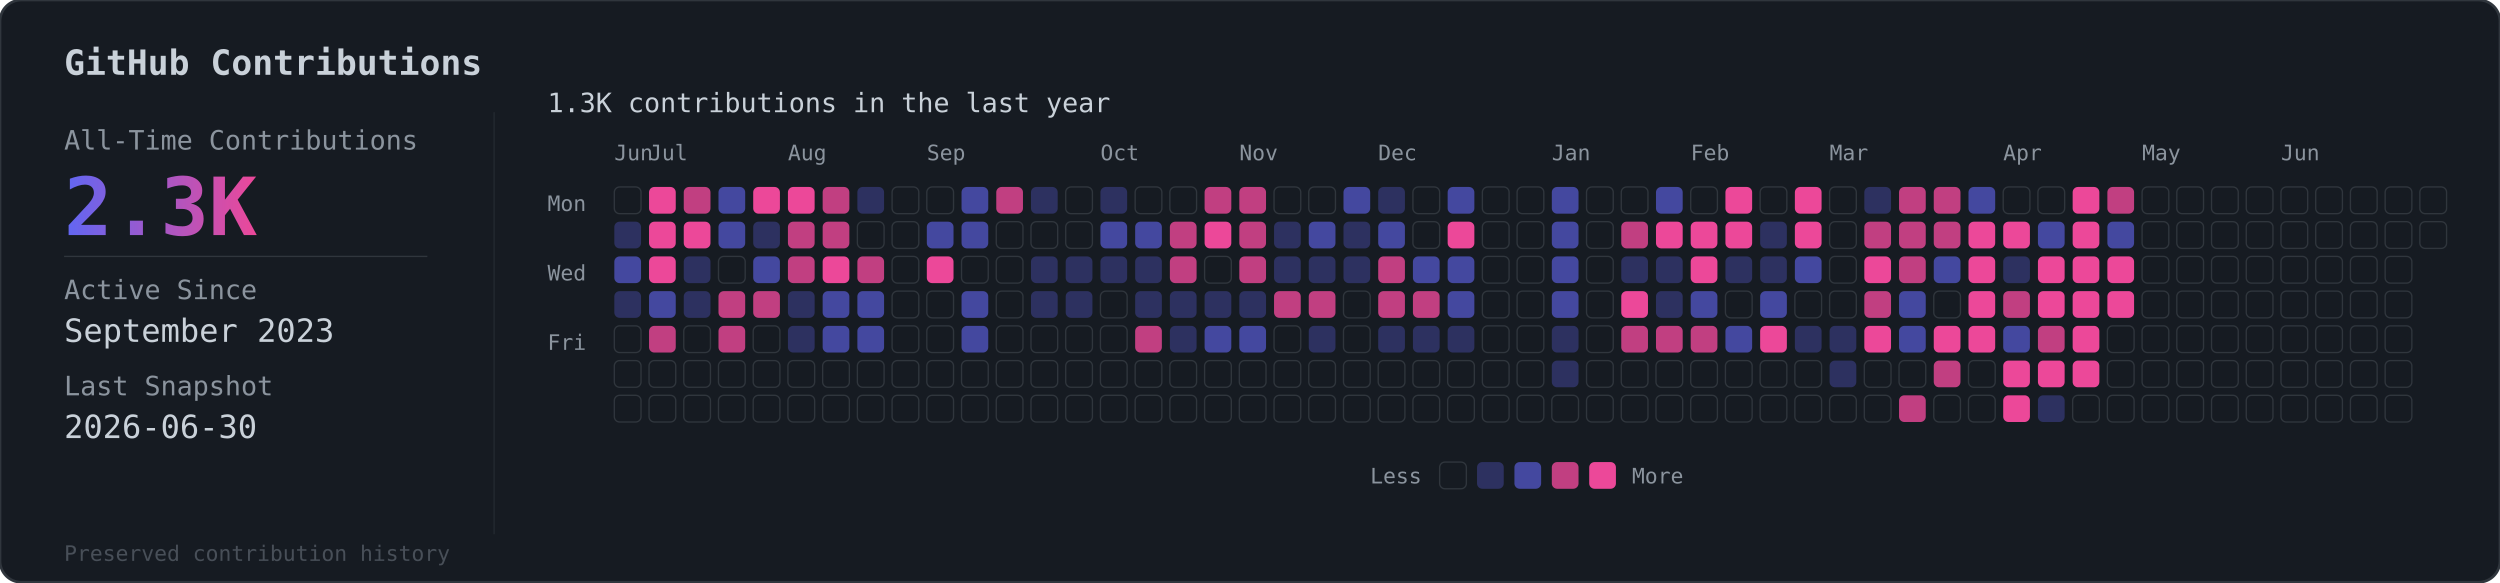
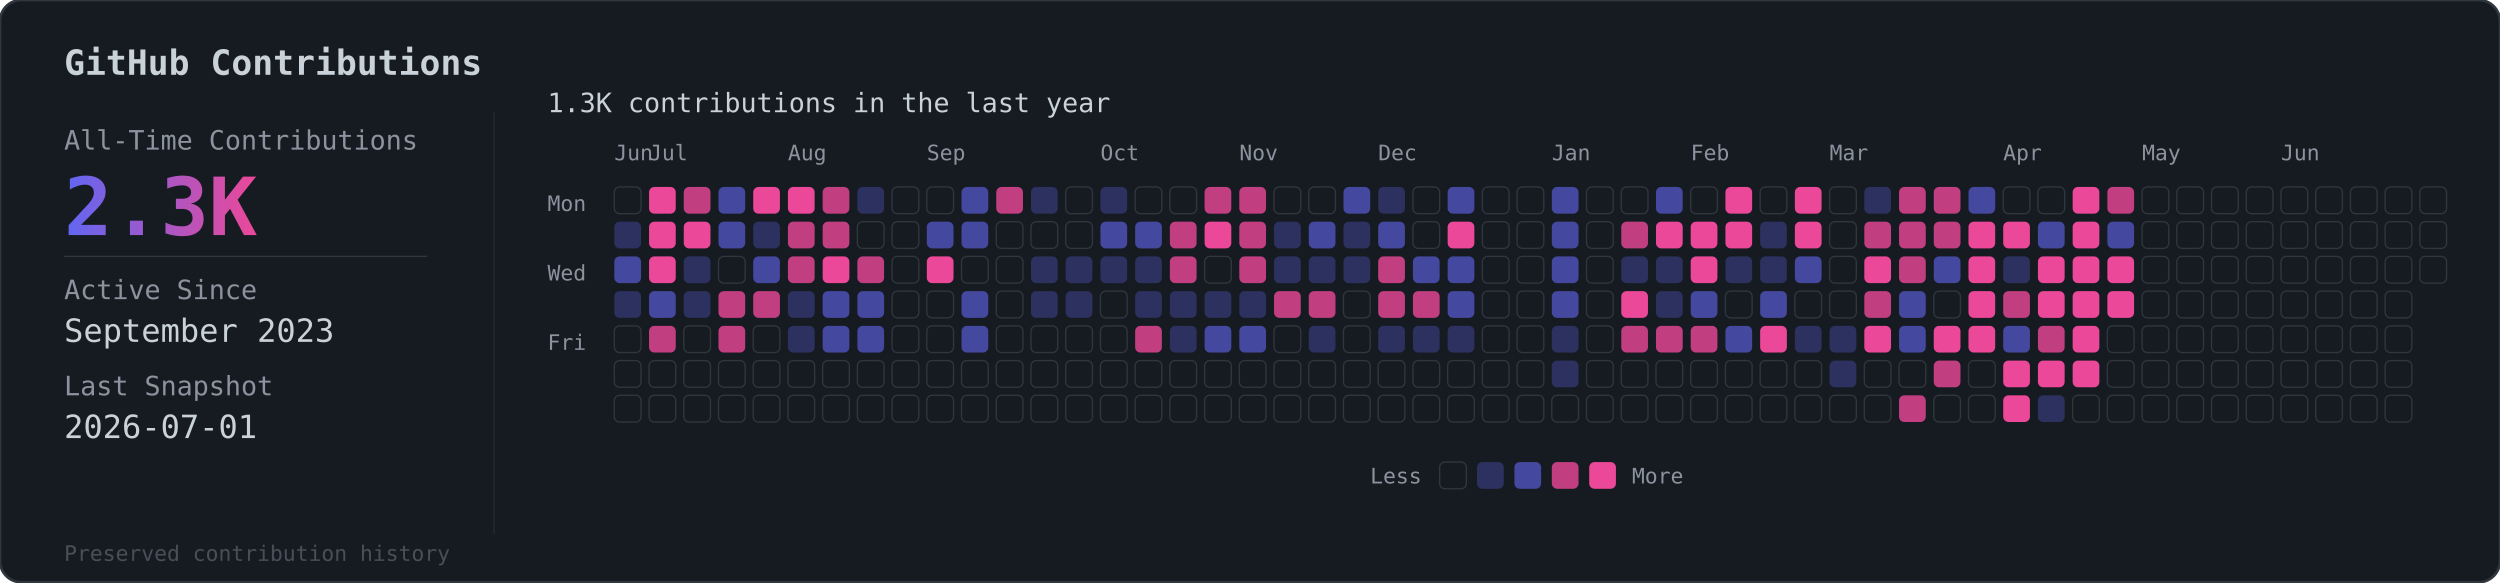
<svg xmlns="http://www.w3.org/2000/svg" viewBox="0 0 936 218">
  <defs>
    <linearGradient id="grad" x1="0%" y1="0%" x2="100%" y2="0%">
      <stop offset="0%" style="stop-color:#6366f1" />
      <stop offset="100%" style="stop-color:#ec4899" />
    </linearGradient>
  </defs>
  <rect width="936" height="218" rx="8" fill="#161b22" stroke="#30363d" stroke-width="1" />
  <text x="24" y="28" fill="#c9d1d9" font-family="monospace" font-size="13" font-weight="600">GitHub Contributions</text>
  <line x1="185" y1="42" x2="185" y2="200" stroke="#30363d" stroke-width="0.5" opacity="0.5" />
  <text x="24" y="56" fill="#8b949e" font-family="monospace" font-size="10">All-Time Contributions</text>
  <text x="24" y="88" fill="url(#grad)" font-family="monospace" font-size="30" font-weight="bold">2.3K</text>
  <line x1="24" y1="96" x2="160" y2="96" stroke="#30363d" stroke-width="0.5" />
  <text x="24" y="112" fill="#8b949e" font-family="monospace" font-size="10">Active Since</text>
  <text x="24" y="128" fill="#c9d1d9" font-family="monospace" font-size="12">September 2023</text>
  <text x="24" y="148" fill="#8b949e" font-family="monospace" font-size="10">Last Snapshot</text>
-   <text x="24" y="164" fill="#c9d1d9" font-family="monospace" font-size="12">2026-06-30</text>
+   <text x="24" y="164" fill="#c9d1d9" font-family="monospace" font-size="12">2026-07-01</text>
  <text x="24" y="210" fill="#484f58" font-family="monospace" font-size="8">Preserved contribution history</text>
  <g transform="translate(205, 56)">
    <text x="0" y="-14" fill="#c9d1d9" font-family="monospace" font-size="10">1.3K contributions in the last year</text>
    <g transform="translate(25, 4)">
      <text x="0" y="0" fill="#8b949e" font-family="monospace" font-size="8">Jun</text>
      <text x="13" y="0" fill="#8b949e" font-family="monospace" font-size="8">Jul</text>
      <text x="65" y="0" fill="#8b949e" font-family="monospace" font-size="8">Aug</text>
      <text x="117" y="0" fill="#8b949e" font-family="monospace" font-size="8">Sep</text>
      <text x="182" y="0" fill="#8b949e" font-family="monospace" font-size="8">Oct</text>
      <text x="234" y="0" fill="#8b949e" font-family="monospace" font-size="8">Nov</text>
      <text x="286" y="0" fill="#8b949e" font-family="monospace" font-size="8">Dec</text>
      <text x="351" y="0" fill="#8b949e" font-family="monospace" font-size="8">Jan</text>
      <text x="403" y="0" fill="#8b949e" font-family="monospace" font-size="8">Feb</text>
      <text x="455" y="0" fill="#8b949e" font-family="monospace" font-size="8">Mar</text>
      <text x="520" y="0" fill="#8b949e" font-family="monospace" font-size="8">Apr</text>
      <text x="572" y="0" fill="#8b949e" font-family="monospace" font-size="8">May</text>
      <text x="624" y="0" fill="#8b949e" font-family="monospace" font-size="8">Jun</text>
    </g>
    <text x="0" y="23" fill="#8b949e" font-family="monospace" font-size="8">Mon</text>
    <text x="0" y="49" fill="#8b949e" font-family="monospace" font-size="8">Wed</text>
    <text x="0" y="75" fill="#8b949e" font-family="monospace" font-size="8">Fri</text>
    <g transform="translate(25, 14)">
      <rect x="0" y="0" width="10" height="10" rx="2" fill="#161b22" stroke="#30363d" stroke-width="0.5" />
      <rect x="0" y="13" width="10" height="10" rx="2" fill="#6366f1" opacity="0.3" />
      <rect x="0" y="26" width="10" height="10" rx="2" fill="#6366f1" opacity="0.6" />
      <rect x="0" y="39" width="10" height="10" rx="2" fill="#6366f1" opacity="0.3" />
      <rect x="0" y="52" width="10" height="10" rx="2" fill="#161b22" stroke="#30363d" stroke-width="0.5" />
      <rect x="0" y="65" width="10" height="10" rx="2" fill="#161b22" stroke="#30363d" stroke-width="0.5" />
      <rect x="0" y="78" width="10" height="10" rx="2" fill="#161b22" stroke="#30363d" stroke-width="0.5" />
      <rect x="13" y="0" width="10" height="10" rx="2" fill="#ec4899" opacity="1" />
      <rect x="13" y="13" width="10" height="10" rx="2" fill="#ec4899" opacity="1" />
      <rect x="13" y="26" width="10" height="10" rx="2" fill="#ec4899" opacity="1" />
      <rect x="13" y="39" width="10" height="10" rx="2" fill="#6366f1" opacity="0.6" />
      <rect x="13" y="52" width="10" height="10" rx="2" fill="#ec4899" opacity="0.8" />
      <rect x="13" y="65" width="10" height="10" rx="2" fill="#161b22" stroke="#30363d" stroke-width="0.5" />
      <rect x="13" y="78" width="10" height="10" rx="2" fill="#161b22" stroke="#30363d" stroke-width="0.5" />
      <rect x="26" y="0" width="10" height="10" rx="2" fill="#ec4899" opacity="0.8" />
      <rect x="26" y="13" width="10" height="10" rx="2" fill="#ec4899" opacity="1" />
      <rect x="26" y="26" width="10" height="10" rx="2" fill="#6366f1" opacity="0.3" />
      <rect x="26" y="39" width="10" height="10" rx="2" fill="#6366f1" opacity="0.3" />
      <rect x="26" y="52" width="10" height="10" rx="2" fill="#161b22" stroke="#30363d" stroke-width="0.5" />
      <rect x="26" y="65" width="10" height="10" rx="2" fill="#161b22" stroke="#30363d" stroke-width="0.5" />
      <rect x="26" y="78" width="10" height="10" rx="2" fill="#161b22" stroke="#30363d" stroke-width="0.5" />
      <rect x="39" y="0" width="10" height="10" rx="2" fill="#6366f1" opacity="0.6" />
      <rect x="39" y="13" width="10" height="10" rx="2" fill="#6366f1" opacity="0.6" />
      <rect x="39" y="26" width="10" height="10" rx="2" fill="#161b22" stroke="#30363d" stroke-width="0.5" />
      <rect x="39" y="39" width="10" height="10" rx="2" fill="#ec4899" opacity="0.8" />
      <rect x="39" y="52" width="10" height="10" rx="2" fill="#ec4899" opacity="0.8" />
      <rect x="39" y="65" width="10" height="10" rx="2" fill="#161b22" stroke="#30363d" stroke-width="0.5" />
      <rect x="39" y="78" width="10" height="10" rx="2" fill="#161b22" stroke="#30363d" stroke-width="0.5" />
      <rect x="52" y="0" width="10" height="10" rx="2" fill="#ec4899" opacity="1" />
      <rect x="52" y="13" width="10" height="10" rx="2" fill="#6366f1" opacity="0.3" />
      <rect x="52" y="26" width="10" height="10" rx="2" fill="#6366f1" opacity="0.6" />
      <rect x="52" y="39" width="10" height="10" rx="2" fill="#ec4899" opacity="0.8" />
      <rect x="52" y="52" width="10" height="10" rx="2" fill="#161b22" stroke="#30363d" stroke-width="0.5" />
      <rect x="52" y="65" width="10" height="10" rx="2" fill="#161b22" stroke="#30363d" stroke-width="0.5" />
      <rect x="52" y="78" width="10" height="10" rx="2" fill="#161b22" stroke="#30363d" stroke-width="0.5" />
      <rect x="65" y="0" width="10" height="10" rx="2" fill="#ec4899" opacity="1" />
      <rect x="65" y="13" width="10" height="10" rx="2" fill="#ec4899" opacity="0.8" />
      <rect x="65" y="26" width="10" height="10" rx="2" fill="#ec4899" opacity="0.8" />
      <rect x="65" y="39" width="10" height="10" rx="2" fill="#6366f1" opacity="0.3" />
      <rect x="65" y="52" width="10" height="10" rx="2" fill="#6366f1" opacity="0.3" />
      <rect x="65" y="65" width="10" height="10" rx="2" fill="#161b22" stroke="#30363d" stroke-width="0.5" />
      <rect x="65" y="78" width="10" height="10" rx="2" fill="#161b22" stroke="#30363d" stroke-width="0.5" />
      <rect x="78" y="0" width="10" height="10" rx="2" fill="#ec4899" opacity="0.8" />
      <rect x="78" y="13" width="10" height="10" rx="2" fill="#ec4899" opacity="0.8" />
      <rect x="78" y="26" width="10" height="10" rx="2" fill="#ec4899" opacity="1" />
      <rect x="78" y="39" width="10" height="10" rx="2" fill="#6366f1" opacity="0.6" />
      <rect x="78" y="52" width="10" height="10" rx="2" fill="#6366f1" opacity="0.6" />
      <rect x="78" y="65" width="10" height="10" rx="2" fill="#161b22" stroke="#30363d" stroke-width="0.5" />
      <rect x="78" y="78" width="10" height="10" rx="2" fill="#161b22" stroke="#30363d" stroke-width="0.5" />
      <rect x="91" y="0" width="10" height="10" rx="2" fill="#6366f1" opacity="0.3" />
      <rect x="91" y="13" width="10" height="10" rx="2" fill="#161b22" stroke="#30363d" stroke-width="0.5" />
      <rect x="91" y="26" width="10" height="10" rx="2" fill="#ec4899" opacity="0.8" />
      <rect x="91" y="39" width="10" height="10" rx="2" fill="#6366f1" opacity="0.6" />
      <rect x="91" y="52" width="10" height="10" rx="2" fill="#6366f1" opacity="0.6" />
      <rect x="91" y="65" width="10" height="10" rx="2" fill="#161b22" stroke="#30363d" stroke-width="0.5" />
      <rect x="91" y="78" width="10" height="10" rx="2" fill="#161b22" stroke="#30363d" stroke-width="0.5" />
      <rect x="104" y="0" width="10" height="10" rx="2" fill="#161b22" stroke="#30363d" stroke-width="0.5" />
      <rect x="104" y="13" width="10" height="10" rx="2" fill="#161b22" stroke="#30363d" stroke-width="0.5" />
      <rect x="104" y="26" width="10" height="10" rx="2" fill="#161b22" stroke="#30363d" stroke-width="0.5" />
      <rect x="104" y="39" width="10" height="10" rx="2" fill="#161b22" stroke="#30363d" stroke-width="0.5" />
      <rect x="104" y="52" width="10" height="10" rx="2" fill="#161b22" stroke="#30363d" stroke-width="0.5" />
      <rect x="104" y="65" width="10" height="10" rx="2" fill="#161b22" stroke="#30363d" stroke-width="0.5" />
      <rect x="104" y="78" width="10" height="10" rx="2" fill="#161b22" stroke="#30363d" stroke-width="0.5" />
      <rect x="117" y="0" width="10" height="10" rx="2" fill="#161b22" stroke="#30363d" stroke-width="0.5" />
      <rect x="117" y="13" width="10" height="10" rx="2" fill="#6366f1" opacity="0.6" />
      <rect x="117" y="26" width="10" height="10" rx="2" fill="#ec4899" opacity="1" />
      <rect x="117" y="39" width="10" height="10" rx="2" fill="#161b22" stroke="#30363d" stroke-width="0.5" />
      <rect x="117" y="52" width="10" height="10" rx="2" fill="#161b22" stroke="#30363d" stroke-width="0.5" />
      <rect x="117" y="65" width="10" height="10" rx="2" fill="#161b22" stroke="#30363d" stroke-width="0.5" />
      <rect x="117" y="78" width="10" height="10" rx="2" fill="#161b22" stroke="#30363d" stroke-width="0.5" />
      <rect x="130" y="0" width="10" height="10" rx="2" fill="#6366f1" opacity="0.6" />
      <rect x="130" y="13" width="10" height="10" rx="2" fill="#6366f1" opacity="0.6" />
      <rect x="130" y="26" width="10" height="10" rx="2" fill="#161b22" stroke="#30363d" stroke-width="0.5" />
      <rect x="130" y="39" width="10" height="10" rx="2" fill="#6366f1" opacity="0.6" />
      <rect x="130" y="52" width="10" height="10" rx="2" fill="#6366f1" opacity="0.6" />
      <rect x="130" y="65" width="10" height="10" rx="2" fill="#161b22" stroke="#30363d" stroke-width="0.5" />
      <rect x="130" y="78" width="10" height="10" rx="2" fill="#161b22" stroke="#30363d" stroke-width="0.5" />
      <rect x="143" y="0" width="10" height="10" rx="2" fill="#ec4899" opacity="0.8" />
      <rect x="143" y="13" width="10" height="10" rx="2" fill="#161b22" stroke="#30363d" stroke-width="0.5" />
      <rect x="143" y="26" width="10" height="10" rx="2" fill="#161b22" stroke="#30363d" stroke-width="0.5" />
      <rect x="143" y="39" width="10" height="10" rx="2" fill="#161b22" stroke="#30363d" stroke-width="0.5" />
      <rect x="143" y="52" width="10" height="10" rx="2" fill="#161b22" stroke="#30363d" stroke-width="0.5" />
      <rect x="143" y="65" width="10" height="10" rx="2" fill="#161b22" stroke="#30363d" stroke-width="0.5" />
      <rect x="143" y="78" width="10" height="10" rx="2" fill="#161b22" stroke="#30363d" stroke-width="0.5" />
      <rect x="156" y="0" width="10" height="10" rx="2" fill="#6366f1" opacity="0.3" />
      <rect x="156" y="13" width="10" height="10" rx="2" fill="#161b22" stroke="#30363d" stroke-width="0.5" />
      <rect x="156" y="26" width="10" height="10" rx="2" fill="#6366f1" opacity="0.3" />
      <rect x="156" y="39" width="10" height="10" rx="2" fill="#6366f1" opacity="0.3" />
      <rect x="156" y="52" width="10" height="10" rx="2" fill="#161b22" stroke="#30363d" stroke-width="0.5" />
      <rect x="156" y="65" width="10" height="10" rx="2" fill="#161b22" stroke="#30363d" stroke-width="0.5" />
      <rect x="156" y="78" width="10" height="10" rx="2" fill="#161b22" stroke="#30363d" stroke-width="0.5" />
      <rect x="169" y="0" width="10" height="10" rx="2" fill="#161b22" stroke="#30363d" stroke-width="0.5" />
      <rect x="169" y="13" width="10" height="10" rx="2" fill="#161b22" stroke="#30363d" stroke-width="0.5" />
      <rect x="169" y="26" width="10" height="10" rx="2" fill="#6366f1" opacity="0.3" />
      <rect x="169" y="39" width="10" height="10" rx="2" fill="#6366f1" opacity="0.3" />
      <rect x="169" y="52" width="10" height="10" rx="2" fill="#161b22" stroke="#30363d" stroke-width="0.5" />
      <rect x="169" y="65" width="10" height="10" rx="2" fill="#161b22" stroke="#30363d" stroke-width="0.5" />
      <rect x="169" y="78" width="10" height="10" rx="2" fill="#161b22" stroke="#30363d" stroke-width="0.5" />
      <rect x="182" y="0" width="10" height="10" rx="2" fill="#6366f1" opacity="0.3" />
      <rect x="182" y="13" width="10" height="10" rx="2" fill="#6366f1" opacity="0.6" />
      <rect x="182" y="26" width="10" height="10" rx="2" fill="#6366f1" opacity="0.3" />
      <rect x="182" y="39" width="10" height="10" rx="2" fill="#161b22" stroke="#30363d" stroke-width="0.5" />
      <rect x="182" y="52" width="10" height="10" rx="2" fill="#161b22" stroke="#30363d" stroke-width="0.5" />
      <rect x="182" y="65" width="10" height="10" rx="2" fill="#161b22" stroke="#30363d" stroke-width="0.5" />
      <rect x="182" y="78" width="10" height="10" rx="2" fill="#161b22" stroke="#30363d" stroke-width="0.5" />
      <rect x="195" y="0" width="10" height="10" rx="2" fill="#161b22" stroke="#30363d" stroke-width="0.5" />
      <rect x="195" y="13" width="10" height="10" rx="2" fill="#6366f1" opacity="0.6" />
      <rect x="195" y="26" width="10" height="10" rx="2" fill="#6366f1" opacity="0.3" />
      <rect x="195" y="39" width="10" height="10" rx="2" fill="#6366f1" opacity="0.3" />
      <rect x="195" y="52" width="10" height="10" rx="2" fill="#ec4899" opacity="0.8" />
      <rect x="195" y="65" width="10" height="10" rx="2" fill="#161b22" stroke="#30363d" stroke-width="0.5" />
      <rect x="195" y="78" width="10" height="10" rx="2" fill="#161b22" stroke="#30363d" stroke-width="0.5" />
      <rect x="208" y="0" width="10" height="10" rx="2" fill="#161b22" stroke="#30363d" stroke-width="0.5" />
      <rect x="208" y="13" width="10" height="10" rx="2" fill="#ec4899" opacity="0.8" />
      <rect x="208" y="26" width="10" height="10" rx="2" fill="#ec4899" opacity="0.8" />
      <rect x="208" y="39" width="10" height="10" rx="2" fill="#6366f1" opacity="0.3" />
      <rect x="208" y="52" width="10" height="10" rx="2" fill="#6366f1" opacity="0.3" />
      <rect x="208" y="65" width="10" height="10" rx="2" fill="#161b22" stroke="#30363d" stroke-width="0.5" />
      <rect x="208" y="78" width="10" height="10" rx="2" fill="#161b22" stroke="#30363d" stroke-width="0.5" />
      <rect x="221" y="0" width="10" height="10" rx="2" fill="#ec4899" opacity="0.8" />
      <rect x="221" y="13" width="10" height="10" rx="2" fill="#ec4899" opacity="1" />
      <rect x="221" y="26" width="10" height="10" rx="2" fill="#161b22" stroke="#30363d" stroke-width="0.5" />
      <rect x="221" y="39" width="10" height="10" rx="2" fill="#6366f1" opacity="0.3" />
      <rect x="221" y="52" width="10" height="10" rx="2" fill="#6366f1" opacity="0.6" />
      <rect x="221" y="65" width="10" height="10" rx="2" fill="#161b22" stroke="#30363d" stroke-width="0.5" />
      <rect x="221" y="78" width="10" height="10" rx="2" fill="#161b22" stroke="#30363d" stroke-width="0.5" />
      <rect x="234" y="0" width="10" height="10" rx="2" fill="#ec4899" opacity="0.8" />
      <rect x="234" y="13" width="10" height="10" rx="2" fill="#ec4899" opacity="0.8" />
      <rect x="234" y="26" width="10" height="10" rx="2" fill="#ec4899" opacity="0.8" />
      <rect x="234" y="39" width="10" height="10" rx="2" fill="#6366f1" opacity="0.3" />
      <rect x="234" y="52" width="10" height="10" rx="2" fill="#6366f1" opacity="0.6" />
      <rect x="234" y="65" width="10" height="10" rx="2" fill="#161b22" stroke="#30363d" stroke-width="0.5" />
      <rect x="234" y="78" width="10" height="10" rx="2" fill="#161b22" stroke="#30363d" stroke-width="0.5" />
      <rect x="247" y="0" width="10" height="10" rx="2" fill="#161b22" stroke="#30363d" stroke-width="0.5" />
      <rect x="247" y="13" width="10" height="10" rx="2" fill="#6366f1" opacity="0.3" />
      <rect x="247" y="26" width="10" height="10" rx="2" fill="#6366f1" opacity="0.3" />
      <rect x="247" y="39" width="10" height="10" rx="2" fill="#ec4899" opacity="0.8" />
      <rect x="247" y="52" width="10" height="10" rx="2" fill="#161b22" stroke="#30363d" stroke-width="0.5" />
      <rect x="247" y="65" width="10" height="10" rx="2" fill="#161b22" stroke="#30363d" stroke-width="0.5" />
      <rect x="247" y="78" width="10" height="10" rx="2" fill="#161b22" stroke="#30363d" stroke-width="0.5" />
      <rect x="260" y="0" width="10" height="10" rx="2" fill="#161b22" stroke="#30363d" stroke-width="0.5" />
      <rect x="260" y="13" width="10" height="10" rx="2" fill="#6366f1" opacity="0.6" />
      <rect x="260" y="26" width="10" height="10" rx="2" fill="#6366f1" opacity="0.3" />
      <rect x="260" y="39" width="10" height="10" rx="2" fill="#ec4899" opacity="0.8" />
      <rect x="260" y="52" width="10" height="10" rx="2" fill="#6366f1" opacity="0.3" />
      <rect x="260" y="65" width="10" height="10" rx="2" fill="#161b22" stroke="#30363d" stroke-width="0.5" />
      <rect x="260" y="78" width="10" height="10" rx="2" fill="#161b22" stroke="#30363d" stroke-width="0.5" />
      <rect x="273" y="0" width="10" height="10" rx="2" fill="#6366f1" opacity="0.6" />
      <rect x="273" y="13" width="10" height="10" rx="2" fill="#6366f1" opacity="0.3" />
      <rect x="273" y="26" width="10" height="10" rx="2" fill="#6366f1" opacity="0.3" />
      <rect x="273" y="39" width="10" height="10" rx="2" fill="#161b22" stroke="#30363d" stroke-width="0.5" />
      <rect x="273" y="52" width="10" height="10" rx="2" fill="#161b22" stroke="#30363d" stroke-width="0.5" />
      <rect x="273" y="65" width="10" height="10" rx="2" fill="#161b22" stroke="#30363d" stroke-width="0.5" />
      <rect x="273" y="78" width="10" height="10" rx="2" fill="#161b22" stroke="#30363d" stroke-width="0.5" />
      <rect x="286" y="0" width="10" height="10" rx="2" fill="#6366f1" opacity="0.3" />
      <rect x="286" y="13" width="10" height="10" rx="2" fill="#6366f1" opacity="0.6" />
      <rect x="286" y="26" width="10" height="10" rx="2" fill="#ec4899" opacity="0.8" />
      <rect x="286" y="39" width="10" height="10" rx="2" fill="#ec4899" opacity="0.8" />
      <rect x="286" y="52" width="10" height="10" rx="2" fill="#6366f1" opacity="0.3" />
      <rect x="286" y="65" width="10" height="10" rx="2" fill="#161b22" stroke="#30363d" stroke-width="0.5" />
      <rect x="286" y="78" width="10" height="10" rx="2" fill="#161b22" stroke="#30363d" stroke-width="0.5" />
      <rect x="299" y="0" width="10" height="10" rx="2" fill="#161b22" stroke="#30363d" stroke-width="0.5" />
      <rect x="299" y="13" width="10" height="10" rx="2" fill="#161b22" stroke="#30363d" stroke-width="0.5" />
      <rect x="299" y="26" width="10" height="10" rx="2" fill="#6366f1" opacity="0.6" />
      <rect x="299" y="39" width="10" height="10" rx="2" fill="#ec4899" opacity="0.8" />
      <rect x="299" y="52" width="10" height="10" rx="2" fill="#6366f1" opacity="0.3" />
      <rect x="299" y="65" width="10" height="10" rx="2" fill="#161b22" stroke="#30363d" stroke-width="0.5" />
      <rect x="299" y="78" width="10" height="10" rx="2" fill="#161b22" stroke="#30363d" stroke-width="0.5" />
      <rect x="312" y="0" width="10" height="10" rx="2" fill="#6366f1" opacity="0.6" />
      <rect x="312" y="13" width="10" height="10" rx="2" fill="#ec4899" opacity="1" />
      <rect x="312" y="26" width="10" height="10" rx="2" fill="#6366f1" opacity="0.6" />
      <rect x="312" y="39" width="10" height="10" rx="2" fill="#6366f1" opacity="0.6" />
      <rect x="312" y="52" width="10" height="10" rx="2" fill="#6366f1" opacity="0.3" />
      <rect x="312" y="65" width="10" height="10" rx="2" fill="#161b22" stroke="#30363d" stroke-width="0.5" />
      <rect x="312" y="78" width="10" height="10" rx="2" fill="#161b22" stroke="#30363d" stroke-width="0.5" />
      <rect x="325" y="0" width="10" height="10" rx="2" fill="#161b22" stroke="#30363d" stroke-width="0.5" />
      <rect x="325" y="13" width="10" height="10" rx="2" fill="#161b22" stroke="#30363d" stroke-width="0.5" />
      <rect x="325" y="26" width="10" height="10" rx="2" fill="#161b22" stroke="#30363d" stroke-width="0.5" />
      <rect x="325" y="39" width="10" height="10" rx="2" fill="#161b22" stroke="#30363d" stroke-width="0.5" />
      <rect x="325" y="52" width="10" height="10" rx="2" fill="#161b22" stroke="#30363d" stroke-width="0.5" />
      <rect x="325" y="65" width="10" height="10" rx="2" fill="#161b22" stroke="#30363d" stroke-width="0.5" />
      <rect x="325" y="78" width="10" height="10" rx="2" fill="#161b22" stroke="#30363d" stroke-width="0.5" />
      <rect x="338" y="0" width="10" height="10" rx="2" fill="#161b22" stroke="#30363d" stroke-width="0.5" />
      <rect x="338" y="13" width="10" height="10" rx="2" fill="#161b22" stroke="#30363d" stroke-width="0.5" />
      <rect x="338" y="26" width="10" height="10" rx="2" fill="#161b22" stroke="#30363d" stroke-width="0.5" />
      <rect x="338" y="39" width="10" height="10" rx="2" fill="#161b22" stroke="#30363d" stroke-width="0.5" />
      <rect x="338" y="52" width="10" height="10" rx="2" fill="#161b22" stroke="#30363d" stroke-width="0.5" />
      <rect x="338" y="65" width="10" height="10" rx="2" fill="#161b22" stroke="#30363d" stroke-width="0.5" />
      <rect x="338" y="78" width="10" height="10" rx="2" fill="#161b22" stroke="#30363d" stroke-width="0.5" />
      <rect x="351" y="0" width="10" height="10" rx="2" fill="#6366f1" opacity="0.6" />
      <rect x="351" y="13" width="10" height="10" rx="2" fill="#6366f1" opacity="0.6" />
      <rect x="351" y="26" width="10" height="10" rx="2" fill="#6366f1" opacity="0.6" />
      <rect x="351" y="39" width="10" height="10" rx="2" fill="#6366f1" opacity="0.6" />
      <rect x="351" y="52" width="10" height="10" rx="2" fill="#6366f1" opacity="0.3" />
      <rect x="351" y="65" width="10" height="10" rx="2" fill="#6366f1" opacity="0.3" />
      <rect x="351" y="78" width="10" height="10" rx="2" fill="#161b22" stroke="#30363d" stroke-width="0.5" />
      <rect x="364" y="0" width="10" height="10" rx="2" fill="#161b22" stroke="#30363d" stroke-width="0.5" />
      <rect x="364" y="13" width="10" height="10" rx="2" fill="#161b22" stroke="#30363d" stroke-width="0.5" />
      <rect x="364" y="26" width="10" height="10" rx="2" fill="#161b22" stroke="#30363d" stroke-width="0.5" />
      <rect x="364" y="39" width="10" height="10" rx="2" fill="#161b22" stroke="#30363d" stroke-width="0.5" />
      <rect x="364" y="52" width="10" height="10" rx="2" fill="#161b22" stroke="#30363d" stroke-width="0.5" />
      <rect x="364" y="65" width="10" height="10" rx="2" fill="#161b22" stroke="#30363d" stroke-width="0.5" />
      <rect x="364" y="78" width="10" height="10" rx="2" fill="#161b22" stroke="#30363d" stroke-width="0.5" />
      <rect x="377" y="0" width="10" height="10" rx="2" fill="#161b22" stroke="#30363d" stroke-width="0.5" />
      <rect x="377" y="13" width="10" height="10" rx="2" fill="#ec4899" opacity="0.8" />
      <rect x="377" y="26" width="10" height="10" rx="2" fill="#6366f1" opacity="0.3" />
      <rect x="377" y="39" width="10" height="10" rx="2" fill="#ec4899" opacity="1" />
      <rect x="377" y="52" width="10" height="10" rx="2" fill="#ec4899" opacity="0.8" />
      <rect x="377" y="65" width="10" height="10" rx="2" fill="#161b22" stroke="#30363d" stroke-width="0.5" />
      <rect x="377" y="78" width="10" height="10" rx="2" fill="#161b22" stroke="#30363d" stroke-width="0.5" />
      <rect x="390" y="0" width="10" height="10" rx="2" fill="#6366f1" opacity="0.6" />
      <rect x="390" y="13" width="10" height="10" rx="2" fill="#ec4899" opacity="1" />
      <rect x="390" y="26" width="10" height="10" rx="2" fill="#6366f1" opacity="0.3" />
      <rect x="390" y="39" width="10" height="10" rx="2" fill="#6366f1" opacity="0.3" />
      <rect x="390" y="52" width="10" height="10" rx="2" fill="#ec4899" opacity="0.8" />
      <rect x="390" y="65" width="10" height="10" rx="2" fill="#161b22" stroke="#30363d" stroke-width="0.5" />
      <rect x="390" y="78" width="10" height="10" rx="2" fill="#161b22" stroke="#30363d" stroke-width="0.5" />
      <rect x="403" y="0" width="10" height="10" rx="2" fill="#161b22" stroke="#30363d" stroke-width="0.5" />
      <rect x="403" y="13" width="10" height="10" rx="2" fill="#ec4899" opacity="1" />
      <rect x="403" y="26" width="10" height="10" rx="2" fill="#ec4899" opacity="1" />
      <rect x="403" y="39" width="10" height="10" rx="2" fill="#6366f1" opacity="0.6" />
      <rect x="403" y="52" width="10" height="10" rx="2" fill="#ec4899" opacity="0.8" />
      <rect x="403" y="65" width="10" height="10" rx="2" fill="#161b22" stroke="#30363d" stroke-width="0.5" />
      <rect x="403" y="78" width="10" height="10" rx="2" fill="#161b22" stroke="#30363d" stroke-width="0.5" />
      <rect x="416" y="0" width="10" height="10" rx="2" fill="#ec4899" opacity="1" />
      <rect x="416" y="13" width="10" height="10" rx="2" fill="#ec4899" opacity="1" />
      <rect x="416" y="26" width="10" height="10" rx="2" fill="#6366f1" opacity="0.3" />
      <rect x="416" y="39" width="10" height="10" rx="2" fill="#161b22" stroke="#30363d" stroke-width="0.5" />
      <rect x="416" y="52" width="10" height="10" rx="2" fill="#6366f1" opacity="0.6" />
      <rect x="416" y="65" width="10" height="10" rx="2" fill="#161b22" stroke="#30363d" stroke-width="0.5" />
      <rect x="416" y="78" width="10" height="10" rx="2" fill="#161b22" stroke="#30363d" stroke-width="0.5" />
      <rect x="429" y="0" width="10" height="10" rx="2" fill="#161b22" stroke="#30363d" stroke-width="0.5" />
      <rect x="429" y="13" width="10" height="10" rx="2" fill="#6366f1" opacity="0.3" />
      <rect x="429" y="26" width="10" height="10" rx="2" fill="#6366f1" opacity="0.3" />
      <rect x="429" y="39" width="10" height="10" rx="2" fill="#6366f1" opacity="0.6" />
      <rect x="429" y="52" width="10" height="10" rx="2" fill="#ec4899" opacity="1" />
      <rect x="429" y="65" width="10" height="10" rx="2" fill="#161b22" stroke="#30363d" stroke-width="0.5" />
      <rect x="429" y="78" width="10" height="10" rx="2" fill="#161b22" stroke="#30363d" stroke-width="0.5" />
      <rect x="442" y="0" width="10" height="10" rx="2" fill="#ec4899" opacity="1" />
      <rect x="442" y="13" width="10" height="10" rx="2" fill="#ec4899" opacity="1" />
      <rect x="442" y="26" width="10" height="10" rx="2" fill="#6366f1" opacity="0.6" />
      <rect x="442" y="39" width="10" height="10" rx="2" fill="#161b22" stroke="#30363d" stroke-width="0.5" />
      <rect x="442" y="52" width="10" height="10" rx="2" fill="#6366f1" opacity="0.3" />
      <rect x="442" y="65" width="10" height="10" rx="2" fill="#161b22" stroke="#30363d" stroke-width="0.5" />
      <rect x="442" y="78" width="10" height="10" rx="2" fill="#161b22" stroke="#30363d" stroke-width="0.5" />
      <rect x="455" y="0" width="10" height="10" rx="2" fill="#161b22" stroke="#30363d" stroke-width="0.5" />
      <rect x="455" y="13" width="10" height="10" rx="2" fill="#161b22" stroke="#30363d" stroke-width="0.5" />
      <rect x="455" y="26" width="10" height="10" rx="2" fill="#161b22" stroke="#30363d" stroke-width="0.5" />
      <rect x="455" y="39" width="10" height="10" rx="2" fill="#161b22" stroke="#30363d" stroke-width="0.5" />
      <rect x="455" y="52" width="10" height="10" rx="2" fill="#6366f1" opacity="0.3" />
      <rect x="455" y="65" width="10" height="10" rx="2" fill="#6366f1" opacity="0.3" />
      <rect x="455" y="78" width="10" height="10" rx="2" fill="#161b22" stroke="#30363d" stroke-width="0.5" />
      <rect x="468" y="0" width="10" height="10" rx="2" fill="#6366f1" opacity="0.3" />
      <rect x="468" y="13" width="10" height="10" rx="2" fill="#ec4899" opacity="0.8" />
      <rect x="468" y="26" width="10" height="10" rx="2" fill="#ec4899" opacity="1" />
      <rect x="468" y="39" width="10" height="10" rx="2" fill="#ec4899" opacity="0.8" />
      <rect x="468" y="52" width="10" height="10" rx="2" fill="#ec4899" opacity="1" />
      <rect x="468" y="65" width="10" height="10" rx="2" fill="#161b22" stroke="#30363d" stroke-width="0.5" />
      <rect x="468" y="78" width="10" height="10" rx="2" fill="#161b22" stroke="#30363d" stroke-width="0.5" />
      <rect x="481" y="0" width="10" height="10" rx="2" fill="#ec4899" opacity="0.8" />
      <rect x="481" y="13" width="10" height="10" rx="2" fill="#ec4899" opacity="0.8" />
      <rect x="481" y="26" width="10" height="10" rx="2" fill="#ec4899" opacity="0.8" />
      <rect x="481" y="39" width="10" height="10" rx="2" fill="#6366f1" opacity="0.6" />
      <rect x="481" y="52" width="10" height="10" rx="2" fill="#6366f1" opacity="0.6" />
      <rect x="481" y="65" width="10" height="10" rx="2" fill="#161b22" stroke="#30363d" stroke-width="0.5" />
      <rect x="481" y="78" width="10" height="10" rx="2" fill="#ec4899" opacity="0.8" />
      <rect x="494" y="0" width="10" height="10" rx="2" fill="#ec4899" opacity="0.8" />
      <rect x="494" y="13" width="10" height="10" rx="2" fill="#ec4899" opacity="0.8" />
      <rect x="494" y="26" width="10" height="10" rx="2" fill="#6366f1" opacity="0.6" />
      <rect x="494" y="39" width="10" height="10" rx="2" fill="#161b22" stroke="#30363d" stroke-width="0.5" />
      <rect x="494" y="52" width="10" height="10" rx="2" fill="#ec4899" opacity="1" />
      <rect x="494" y="65" width="10" height="10" rx="2" fill="#ec4899" opacity="0.8" />
      <rect x="494" y="78" width="10" height="10" rx="2" fill="#161b22" stroke="#30363d" stroke-width="0.5" />
      <rect x="507" y="0" width="10" height="10" rx="2" fill="#6366f1" opacity="0.6" />
      <rect x="507" y="13" width="10" height="10" rx="2" fill="#ec4899" opacity="1" />
      <rect x="507" y="26" width="10" height="10" rx="2" fill="#ec4899" opacity="1" />
      <rect x="507" y="39" width="10" height="10" rx="2" fill="#ec4899" opacity="1" />
      <rect x="507" y="52" width="10" height="10" rx="2" fill="#ec4899" opacity="1" />
      <rect x="507" y="65" width="10" height="10" rx="2" fill="#161b22" stroke="#30363d" stroke-width="0.5" />
      <rect x="507" y="78" width="10" height="10" rx="2" fill="#161b22" stroke="#30363d" stroke-width="0.5" />
      <rect x="520" y="0" width="10" height="10" rx="2" fill="#161b22" stroke="#30363d" stroke-width="0.5" />
      <rect x="520" y="13" width="10" height="10" rx="2" fill="#ec4899" opacity="1" />
      <rect x="520" y="26" width="10" height="10" rx="2" fill="#6366f1" opacity="0.3" />
      <rect x="520" y="39" width="10" height="10" rx="2" fill="#ec4899" opacity="0.8" />
      <rect x="520" y="52" width="10" height="10" rx="2" fill="#6366f1" opacity="0.6" />
      <rect x="520" y="65" width="10" height="10" rx="2" fill="#ec4899" opacity="1" />
      <rect x="520" y="78" width="10" height="10" rx="2" fill="#ec4899" opacity="1" />
      <rect x="533" y="0" width="10" height="10" rx="2" fill="#161b22" stroke="#30363d" stroke-width="0.5" />
      <rect x="533" y="13" width="10" height="10" rx="2" fill="#6366f1" opacity="0.6" />
      <rect x="533" y="26" width="10" height="10" rx="2" fill="#ec4899" opacity="1" />
      <rect x="533" y="39" width="10" height="10" rx="2" fill="#ec4899" opacity="1" />
      <rect x="533" y="52" width="10" height="10" rx="2" fill="#ec4899" opacity="0.8" />
      <rect x="533" y="65" width="10" height="10" rx="2" fill="#ec4899" opacity="1" />
      <rect x="533" y="78" width="10" height="10" rx="2" fill="#6366f1" opacity="0.3" />
      <rect x="546" y="0" width="10" height="10" rx="2" fill="#ec4899" opacity="1" />
      <rect x="546" y="13" width="10" height="10" rx="2" fill="#ec4899" opacity="1" />
      <rect x="546" y="26" width="10" height="10" rx="2" fill="#ec4899" opacity="1" />
      <rect x="546" y="39" width="10" height="10" rx="2" fill="#ec4899" opacity="1" />
      <rect x="546" y="52" width="10" height="10" rx="2" fill="#ec4899" opacity="1" />
      <rect x="546" y="65" width="10" height="10" rx="2" fill="#ec4899" opacity="1" />
      <rect x="546" y="78" width="10" height="10" rx="2" fill="#161b22" stroke="#30363d" stroke-width="0.5" />
      <rect x="559" y="0" width="10" height="10" rx="2" fill="#ec4899" opacity="0.8" />
      <rect x="559" y="13" width="10" height="10" rx="2" fill="#6366f1" opacity="0.6" />
      <rect x="559" y="26" width="10" height="10" rx="2" fill="#ec4899" opacity="1" />
      <rect x="559" y="39" width="10" height="10" rx="2" fill="#ec4899" opacity="1" />
      <rect x="559" y="52" width="10" height="10" rx="2" fill="#161b22" stroke="#30363d" stroke-width="0.5" />
      <rect x="559" y="65" width="10" height="10" rx="2" fill="#161b22" stroke="#30363d" stroke-width="0.5" />
      <rect x="559" y="78" width="10" height="10" rx="2" fill="#161b22" stroke="#30363d" stroke-width="0.5" />
      <rect x="572" y="0" width="10" height="10" rx="2" fill="#161b22" stroke="#30363d" stroke-width="0.5" />
      <rect x="572" y="13" width="10" height="10" rx="2" fill="#161b22" stroke="#30363d" stroke-width="0.5" />
      <rect x="572" y="26" width="10" height="10" rx="2" fill="#161b22" stroke="#30363d" stroke-width="0.5" />
      <rect x="572" y="39" width="10" height="10" rx="2" fill="#161b22" stroke="#30363d" stroke-width="0.5" />
      <rect x="572" y="52" width="10" height="10" rx="2" fill="#161b22" stroke="#30363d" stroke-width="0.5" />
      <rect x="572" y="65" width="10" height="10" rx="2" fill="#161b22" stroke="#30363d" stroke-width="0.5" />
      <rect x="572" y="78" width="10" height="10" rx="2" fill="#161b22" stroke="#30363d" stroke-width="0.5" />
      <rect x="585" y="0" width="10" height="10" rx="2" fill="#161b22" stroke="#30363d" stroke-width="0.5" />
      <rect x="585" y="13" width="10" height="10" rx="2" fill="#161b22" stroke="#30363d" stroke-width="0.5" />
      <rect x="585" y="26" width="10" height="10" rx="2" fill="#161b22" stroke="#30363d" stroke-width="0.5" />
      <rect x="585" y="39" width="10" height="10" rx="2" fill="#161b22" stroke="#30363d" stroke-width="0.5" />
      <rect x="585" y="52" width="10" height="10" rx="2" fill="#161b22" stroke="#30363d" stroke-width="0.5" />
      <rect x="585" y="65" width="10" height="10" rx="2" fill="#161b22" stroke="#30363d" stroke-width="0.5" />
      <rect x="585" y="78" width="10" height="10" rx="2" fill="#161b22" stroke="#30363d" stroke-width="0.5" />
      <rect x="598" y="0" width="10" height="10" rx="2" fill="#161b22" stroke="#30363d" stroke-width="0.5" />
      <rect x="598" y="13" width="10" height="10" rx="2" fill="#161b22" stroke="#30363d" stroke-width="0.5" />
      <rect x="598" y="26" width="10" height="10" rx="2" fill="#161b22" stroke="#30363d" stroke-width="0.5" />
      <rect x="598" y="39" width="10" height="10" rx="2" fill="#161b22" stroke="#30363d" stroke-width="0.5" />
      <rect x="598" y="52" width="10" height="10" rx="2" fill="#161b22" stroke="#30363d" stroke-width="0.5" />
      <rect x="598" y="65" width="10" height="10" rx="2" fill="#161b22" stroke="#30363d" stroke-width="0.5" />
      <rect x="598" y="78" width="10" height="10" rx="2" fill="#161b22" stroke="#30363d" stroke-width="0.5" />
      <rect x="611" y="0" width="10" height="10" rx="2" fill="#161b22" stroke="#30363d" stroke-width="0.5" />
      <rect x="611" y="13" width="10" height="10" rx="2" fill="#161b22" stroke="#30363d" stroke-width="0.5" />
      <rect x="611" y="26" width="10" height="10" rx="2" fill="#161b22" stroke="#30363d" stroke-width="0.5" />
      <rect x="611" y="39" width="10" height="10" rx="2" fill="#161b22" stroke="#30363d" stroke-width="0.5" />
      <rect x="611" y="52" width="10" height="10" rx="2" fill="#161b22" stroke="#30363d" stroke-width="0.5" />
      <rect x="611" y="65" width="10" height="10" rx="2" fill="#161b22" stroke="#30363d" stroke-width="0.5" />
      <rect x="611" y="78" width="10" height="10" rx="2" fill="#161b22" stroke="#30363d" stroke-width="0.5" />
      <rect x="624" y="0" width="10" height="10" rx="2" fill="#161b22" stroke="#30363d" stroke-width="0.5" />
      <rect x="624" y="13" width="10" height="10" rx="2" fill="#161b22" stroke="#30363d" stroke-width="0.5" />
      <rect x="624" y="26" width="10" height="10" rx="2" fill="#161b22" stroke="#30363d" stroke-width="0.5" />
      <rect x="624" y="39" width="10" height="10" rx="2" fill="#161b22" stroke="#30363d" stroke-width="0.5" />
      <rect x="624" y="52" width="10" height="10" rx="2" fill="#161b22" stroke="#30363d" stroke-width="0.5" />
      <rect x="624" y="65" width="10" height="10" rx="2" fill="#161b22" stroke="#30363d" stroke-width="0.5" />
      <rect x="624" y="78" width="10" height="10" rx="2" fill="#161b22" stroke="#30363d" stroke-width="0.5" />
      <rect x="637" y="0" width="10" height="10" rx="2" fill="#161b22" stroke="#30363d" stroke-width="0.5" />
      <rect x="637" y="13" width="10" height="10" rx="2" fill="#161b22" stroke="#30363d" stroke-width="0.5" />
      <rect x="637" y="26" width="10" height="10" rx="2" fill="#161b22" stroke="#30363d" stroke-width="0.5" />
      <rect x="637" y="39" width="10" height="10" rx="2" fill="#161b22" stroke="#30363d" stroke-width="0.5" />
      <rect x="637" y="52" width="10" height="10" rx="2" fill="#161b22" stroke="#30363d" stroke-width="0.5" />
      <rect x="637" y="65" width="10" height="10" rx="2" fill="#161b22" stroke="#30363d" stroke-width="0.5" />
      <rect x="637" y="78" width="10" height="10" rx="2" fill="#161b22" stroke="#30363d" stroke-width="0.5" />
      <rect x="650" y="0" width="10" height="10" rx="2" fill="#161b22" stroke="#30363d" stroke-width="0.5" />
      <rect x="650" y="13" width="10" height="10" rx="2" fill="#161b22" stroke="#30363d" stroke-width="0.5" />
      <rect x="650" y="26" width="10" height="10" rx="2" fill="#161b22" stroke="#30363d" stroke-width="0.5" />
      <rect x="650" y="39" width="10" height="10" rx="2" fill="#161b22" stroke="#30363d" stroke-width="0.5" />
      <rect x="650" y="52" width="10" height="10" rx="2" fill="#161b22" stroke="#30363d" stroke-width="0.5" />
      <rect x="650" y="65" width="10" height="10" rx="2" fill="#161b22" stroke="#30363d" stroke-width="0.5" />
      <rect x="650" y="78" width="10" height="10" rx="2" fill="#161b22" stroke="#30363d" stroke-width="0.5" />
      <rect x="663" y="0" width="10" height="10" rx="2" fill="#161b22" stroke="#30363d" stroke-width="0.5" />
      <rect x="663" y="13" width="10" height="10" rx="2" fill="#161b22" stroke="#30363d" stroke-width="0.5" />
      <rect x="663" y="26" width="10" height="10" rx="2" fill="#161b22" stroke="#30363d" stroke-width="0.5" />
      <rect x="663" y="39" width="10" height="10" rx="2" fill="#161b22" stroke="#30363d" stroke-width="0.5" />
      <rect x="663" y="52" width="10" height="10" rx="2" fill="#161b22" stroke="#30363d" stroke-width="0.5" />
      <rect x="663" y="65" width="10" height="10" rx="2" fill="#161b22" stroke="#30363d" stroke-width="0.5" />
      <rect x="663" y="78" width="10" height="10" rx="2" fill="#161b22" stroke="#30363d" stroke-width="0.5" />
      <rect x="676" y="0" width="10" height="10" rx="2" fill="#161b22" stroke="#30363d" stroke-width="0.5" />
      <rect x="676" y="13" width="10" height="10" rx="2" fill="#161b22" stroke="#30363d" stroke-width="0.5" />
+       <rect x="676" y="26" width="10" height="10" rx="2" fill="#161b22" stroke="#30363d" stroke-width="0.5" />
    </g>
    <g transform="translate(308, 116)">
      <text x="0" y="9" fill="#8b949e" font-family="monospace" font-size="8">Less</text>
      <rect x="26" y="1" width="10" height="10" rx="2" fill="#161b22" stroke="#30363d" stroke-width="0.5" />
      <rect x="40" y="1" width="10" height="10" rx="2" fill="#6366f1" opacity="0.3" />
      <rect x="54" y="1" width="10" height="10" rx="2" fill="#6366f1" opacity="0.6" />
      <rect x="68" y="1" width="10" height="10" rx="2" fill="#ec4899" opacity="0.8" />
      <rect x="82" y="1" width="10" height="10" rx="2" fill="#ec4899" />
      <text x="98" y="9" fill="#8b949e" font-family="monospace" font-size="8">More</text>
    </g>
  </g>
</svg>
